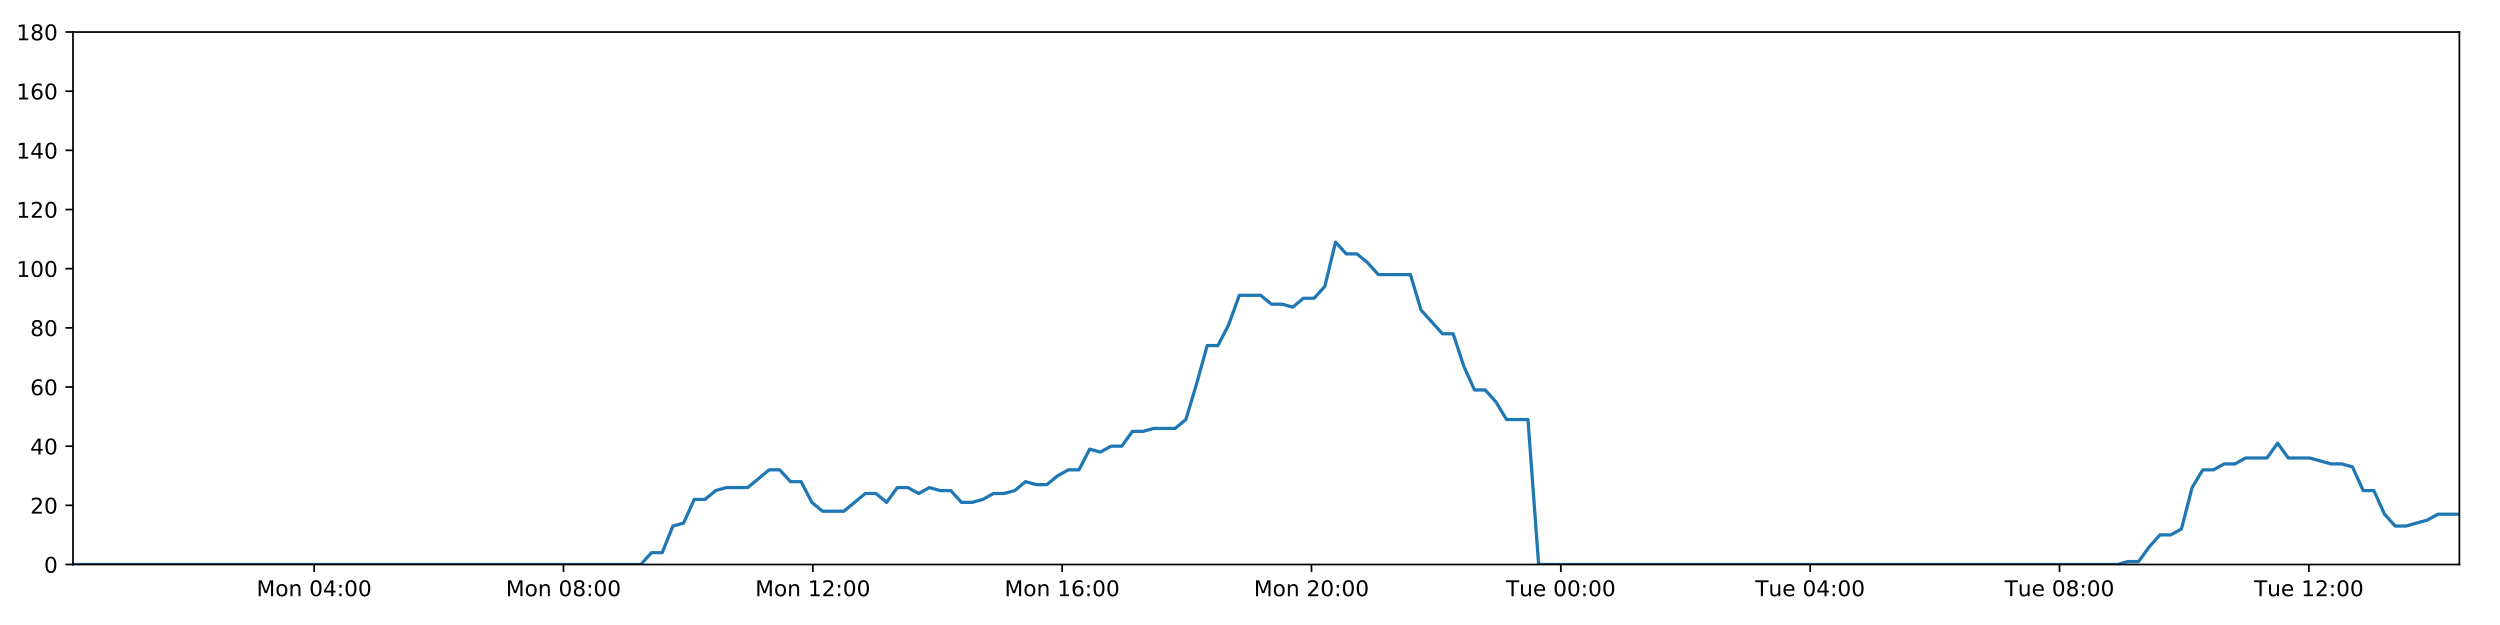
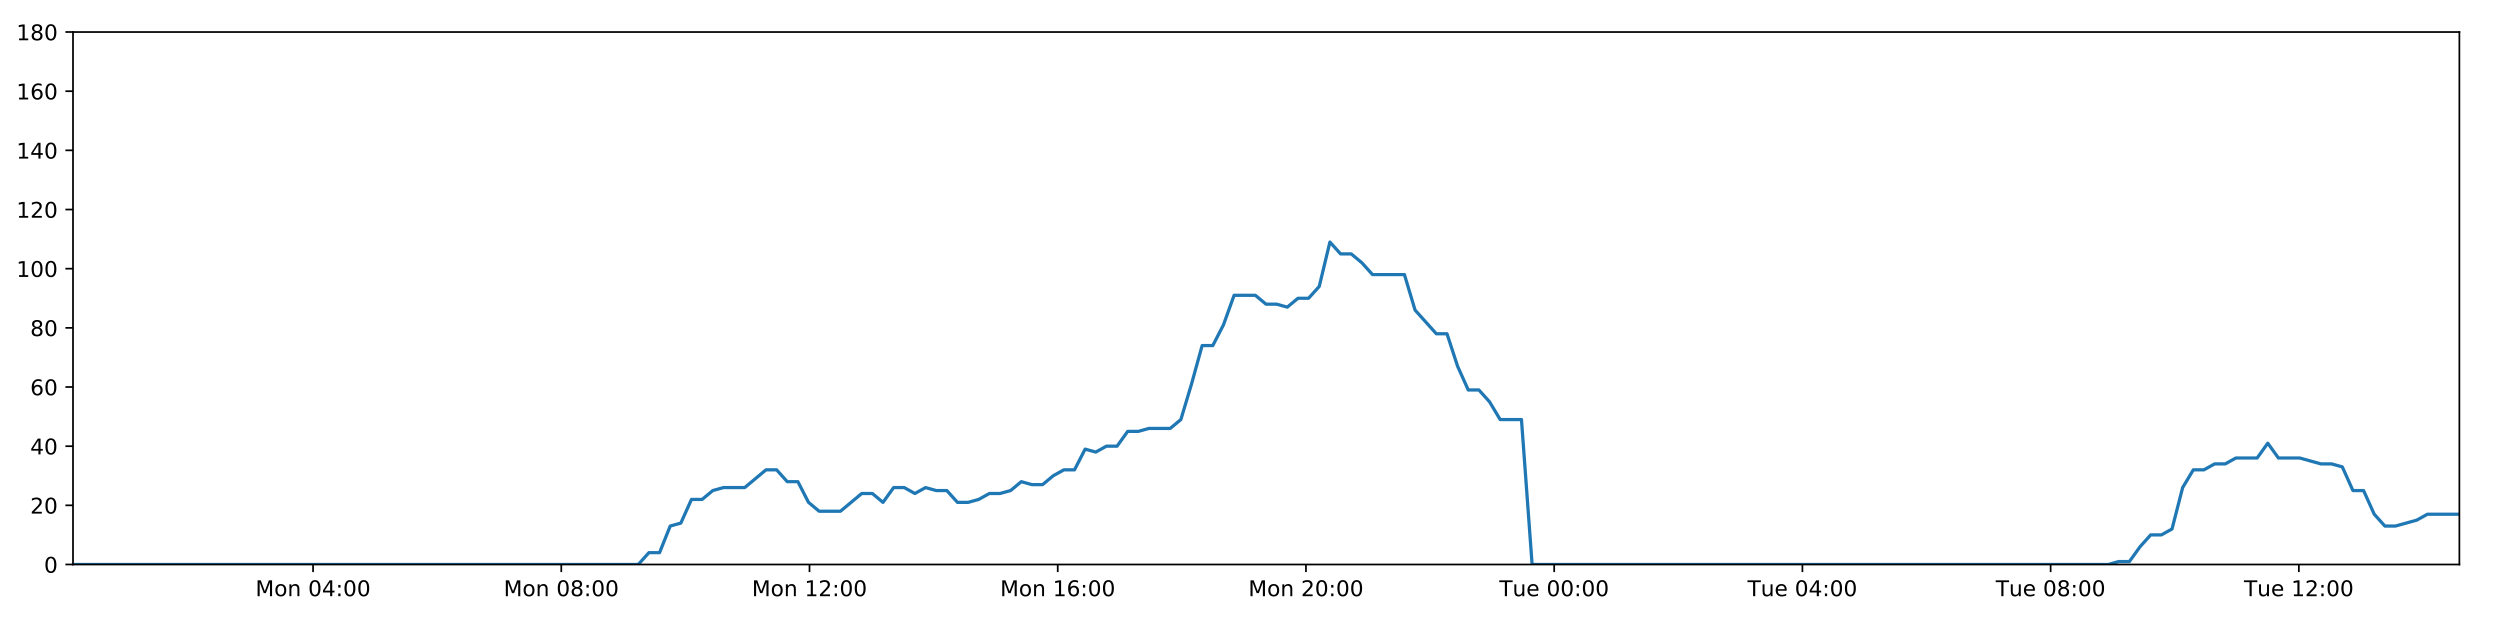
<svg xmlns="http://www.w3.org/2000/svg" xmlns:xlink="http://www.w3.org/1999/xlink" height="288pt" version="1.1" viewBox="0 0 1152 288" width="1152pt">
  <defs>
    <style type="text/css">
*{stroke-linecap:butt;stroke-linejoin:round;}
  </style>
  </defs>
  <g id="figure_1">
    <g id="patch_1">
      <path d="M 0 288  L 1152 288  L 1152 0  L 0 0  z " style="fill:#ffffff;" />
    </g>
    <g id="axes_1">
      <g id="patch_2">
        <path d="M 33.64 260.12  L 1133.28 260.12  L 1133.28 14.76  L 33.64 14.76  z " style="fill:#ffffff;" />
      </g>
      <g id="matplotlib.axis_1">
        <g id="xtick_1">
          <g id="line2d_1">
            <defs>
-               <path d="M 0 0  L 0 3.5  " id="mf6a44e7eae" style="stroke:#000000;stroke-width:0.8;" />
-             </defs>
-             <g>
-               <use style="stroke:#000000;stroke-width:0.8;" x="144.751" xlink:href="#mf6a44e7eae" y="260.12" />
+               <path d="M 0 0  L 0 3.5  " id="m8c311c51b0" style="stroke:#000000;stroke-width:0.8;" />
+             </defs>
+             <g>
+               <use style="stroke:#000000;stroke-width:0.8;" x="144.256" xlink:href="#m8c311c51b0" y="260.12" />
            </g>
          </g>
          <g id="text_1">
            <defs>
              <path d="M 9.812 72.906  L 24.516 72.906  L 43.109 23.297  L 61.812 72.906  L 76.516 72.906  L 76.516 0  L 66.891 0  L 66.891 64.016  L 48.094 14.016  L 38.188 14.016  L 19.391 64.016  L 19.391 0  L 9.812 0  z " id="DejaVuSans-77" />
              <path d="M 30.609 48.391  Q 23.391 48.391 19.188 42.75  Q 14.984 37.109 14.984 27.297  Q 14.984 17.484 19.156 11.844  Q 23.344 6.203 30.609 6.203  Q 37.797 6.203 41.984 11.859  Q 46.188 17.531 46.188 27.297  Q 46.188 37.016 41.984 42.703  Q 37.797 48.391 30.609 48.391  z M 30.609 56  Q 42.328 56 49.016 48.375  Q 55.719 40.766 55.719 27.297  Q 55.719 13.875 49.016 6.219  Q 42.328 -1.422 30.609 -1.422  Q 18.844 -1.422 12.172 6.219  Q 5.516 13.875 5.516 27.297  Q 5.516 40.766 12.172 48.375  Q 18.844 56 30.609 56  z " id="DejaVuSans-111" />
              <path d="M 54.891 33.016  L 54.891 0  L 45.906 0  L 45.906 32.719  Q 45.906 40.484 42.875 44.328  Q 39.844 48.188 33.797 48.188  Q 26.516 48.188 22.312 43.547  Q 18.109 38.922 18.109 30.906  L 18.109 0  L 9.078 0  L 9.078 54.688  L 18.109 54.688  L 18.109 46.188  Q 21.344 51.125 25.703 53.562  Q 30.078 56 35.797 56  Q 45.219 56 50.047 50.172  Q 54.891 44.344 54.891 33.016  z " id="DejaVuSans-110" />
              <path id="DejaVuSans-32" />
              <path d="M 31.781 66.406  Q 24.172 66.406 20.328 58.906  Q 16.5 51.422 16.5 36.375  Q 16.5 21.391 20.328 13.891  Q 24.172 6.391 31.781 6.391  Q 39.453 6.391 43.281 13.891  Q 47.125 21.391 47.125 36.375  Q 47.125 51.422 43.281 58.906  Q 39.453 66.406 31.781 66.406  z M 31.781 74.219  Q 44.047 74.219 50.516 64.516  Q 56.984 54.828 56.984 36.375  Q 56.984 17.969 50.516 8.266  Q 44.047 -1.422 31.781 -1.422  Q 19.531 -1.422 13.062 8.266  Q 6.594 17.969 6.594 36.375  Q 6.594 54.828 13.062 64.516  Q 19.531 74.219 31.781 74.219  z " id="DejaVuSans-48" />
              <path d="M 37.797 64.312  L 12.891 25.391  L 37.797 25.391  z M 35.203 72.906  L 47.609 72.906  L 47.609 25.391  L 58.016 25.391  L 58.016 17.188  L 47.609 17.188  L 47.609 0  L 37.797 0  L 37.797 17.188  L 4.891 17.188  L 4.891 26.703  z " id="DejaVuSans-52" />
              <path d="M 11.719 12.406  L 22.016 12.406  L 22.016 0  L 11.719 0  z M 11.719 51.703  L 22.016 51.703  L 22.016 39.312  L 11.719 39.312  z " id="DejaVuSans-58" />
            </defs>
-             <g transform="translate(118.2109 274.7184)scale(0.1 -0.1)">
+             <g transform="translate(117.7153 274.7184)scale(0.1 -0.1)">
              <use xlink:href="#DejaVuSans-77" />
              <use x="86.279" xlink:href="#DejaVuSans-111" />
              <use x="147.461" xlink:href="#DejaVuSans-110" />
              <use x="210.84" xlink:href="#DejaVuSans-32" />
              <use x="242.627" xlink:href="#DejaVuSans-48" />
              <use x="306.25" xlink:href="#DejaVuSans-52" />
              <use x="369.873" xlink:href="#DejaVuSans-58" />
              <use x="403.564" xlink:href="#DejaVuSans-48" />
              <use x="467.188" xlink:href="#DejaVuSans-48" />
            </g>
          </g>
        </g>
        <g id="xtick_2">
          <g id="line2d_2">
            <g>
-               <use style="stroke:#000000;stroke-width:0.8;" x="259.646" xlink:href="#mf6a44e7eae" y="260.12" />
+               <use style="stroke:#000000;stroke-width:0.8;" x="258.638" xlink:href="#m8c311c51b0" y="260.12" />
            </g>
          </g>
          <g id="text_2">
            <defs>
              <path d="M 31.781 34.625  Q 24.75 34.625 20.719 30.859  Q 16.703 27.094 16.703 20.516  Q 16.703 13.922 20.719 10.156  Q 24.75 6.391 31.781 6.391  Q 38.812 6.391 42.859 10.172  Q 46.922 13.969 46.922 20.516  Q 46.922 27.094 42.891 30.859  Q 38.875 34.625 31.781 34.625  z M 21.922 38.812  Q 15.578 40.375 12.031 44.719  Q 8.5 49.078 8.5 55.328  Q 8.5 64.062 14.719 69.141  Q 20.953 74.219 31.781 74.219  Q 42.672 74.219 48.875 69.141  Q 55.078 64.062 55.078 55.328  Q 55.078 49.078 51.531 44.719  Q 48 40.375 41.703 38.812  Q 48.828 37.156 52.797 32.312  Q 56.781 27.484 56.781 20.516  Q 56.781 9.906 50.312 4.234  Q 43.844 -1.422 31.781 -1.422  Q 19.734 -1.422 13.25 4.234  Q 6.781 9.906 6.781 20.516  Q 6.781 27.484 10.781 32.312  Q 14.797 37.156 21.922 38.812  z M 18.312 54.391  Q 18.312 48.734 21.844 45.562  Q 25.391 42.391 31.781 42.391  Q 38.141 42.391 41.719 45.562  Q 45.312 48.734 45.312 54.391  Q 45.312 60.062 41.719 63.234  Q 38.141 66.406 31.781 66.406  Q 25.391 66.406 21.844 63.234  Q 18.312 60.062 18.312 54.391  z " id="DejaVuSans-56" />
            </defs>
-             <g transform="translate(233.1059 274.7184)scale(0.1 -0.1)">
+             <g transform="translate(232.0979 274.7184)scale(0.1 -0.1)">
              <use xlink:href="#DejaVuSans-77" />
              <use x="86.279" xlink:href="#DejaVuSans-111" />
              <use x="147.461" xlink:href="#DejaVuSans-110" />
              <use x="210.84" xlink:href="#DejaVuSans-32" />
              <use x="242.627" xlink:href="#DejaVuSans-48" />
              <use x="306.25" xlink:href="#DejaVuSans-56" />
              <use x="369.873" xlink:href="#DejaVuSans-58" />
              <use x="403.564" xlink:href="#DejaVuSans-48" />
              <use x="467.188" xlink:href="#DejaVuSans-48" />
            </g>
          </g>
        </g>
        <g id="xtick_3">
          <g id="line2d_3">
            <g>
-               <use style="stroke:#000000;stroke-width:0.8;" x="374.541" xlink:href="#mf6a44e7eae" y="260.12" />
+               <use style="stroke:#000000;stroke-width:0.8;" x="373.021" xlink:href="#m8c311c51b0" y="260.12" />
            </g>
          </g>
          <g id="text_3">
            <defs>
              <path d="M 12.406 8.297  L 28.516 8.297  L 28.516 63.922  L 10.984 60.406  L 10.984 69.391  L 28.422 72.906  L 38.281 72.906  L 38.281 8.297  L 54.391 8.297  L 54.391 0  L 12.406 0  z " id="DejaVuSans-49" />
              <path d="M 19.188 8.297  L 53.609 8.297  L 53.609 0  L 7.328 0  L 7.328 8.297  Q 12.938 14.109 22.625 23.891  Q 32.328 33.688 34.812 36.531  Q 39.547 41.844 41.422 45.531  Q 43.312 49.219 43.312 52.781  Q 43.312 58.594 39.234 62.25  Q 35.156 65.922 28.609 65.922  Q 23.969 65.922 18.812 64.312  Q 13.672 62.703 7.812 59.422  L 7.812 69.391  Q 13.766 71.781 18.938 73  Q 24.125 74.219 28.422 74.219  Q 39.75 74.219 46.484 68.547  Q 53.219 62.891 53.219 53.422  Q 53.219 48.922 51.531 44.891  Q 49.859 40.875 45.406 35.406  Q 44.188 33.984 37.641 27.219  Q 31.109 20.453 19.188 8.297  z " id="DejaVuSans-50" />
            </defs>
-             <g transform="translate(348.0009 274.7184)scale(0.1 -0.1)">
+             <g transform="translate(346.4804 274.7184)scale(0.1 -0.1)">
              <use xlink:href="#DejaVuSans-77" />
              <use x="86.279" xlink:href="#DejaVuSans-111" />
              <use x="147.461" xlink:href="#DejaVuSans-110" />
              <use x="210.84" xlink:href="#DejaVuSans-32" />
              <use x="242.627" xlink:href="#DejaVuSans-49" />
              <use x="306.25" xlink:href="#DejaVuSans-50" />
              <use x="369.873" xlink:href="#DejaVuSans-58" />
              <use x="403.564" xlink:href="#DejaVuSans-48" />
              <use x="467.188" xlink:href="#DejaVuSans-48" />
            </g>
          </g>
        </g>
        <g id="xtick_4">
          <g id="line2d_4">
            <g>
-               <use style="stroke:#000000;stroke-width:0.8;" x="489.437" xlink:href="#mf6a44e7eae" y="260.12" />
+               <use style="stroke:#000000;stroke-width:0.8;" x="487.404" xlink:href="#m8c311c51b0" y="260.12" />
            </g>
          </g>
          <g id="text_4">
            <defs>
              <path d="M 33.016 40.375  Q 26.375 40.375 22.484 35.828  Q 18.609 31.297 18.609 23.391  Q 18.609 15.531 22.484 10.953  Q 26.375 6.391 33.016 6.391  Q 39.656 6.391 43.531 10.953  Q 47.406 15.531 47.406 23.391  Q 47.406 31.297 43.531 35.828  Q 39.656 40.375 33.016 40.375  z M 52.594 71.297  L 52.594 62.312  Q 48.875 64.062 45.094 64.984  Q 41.312 65.922 37.594 65.922  Q 27.828 65.922 22.672 59.328  Q 17.531 52.734 16.797 39.406  Q 19.672 43.656 24.016 45.922  Q 28.375 48.188 33.594 48.188  Q 44.578 48.188 50.953 41.516  Q 57.328 34.859 57.328 23.391  Q 57.328 12.156 50.688 5.359  Q 44.047 -1.422 33.016 -1.422  Q 20.359 -1.422 13.672 8.266  Q 6.984 17.969 6.984 36.375  Q 6.984 53.656 15.188 63.938  Q 23.391 74.219 37.203 74.219  Q 40.922 74.219 44.703 73.484  Q 48.484 72.75 52.594 71.297  z " id="DejaVuSans-54" />
            </defs>
-             <g transform="translate(462.8959 274.7184)scale(0.1 -0.1)">
+             <g transform="translate(460.863 274.7184)scale(0.1 -0.1)">
              <use xlink:href="#DejaVuSans-77" />
              <use x="86.279" xlink:href="#DejaVuSans-111" />
              <use x="147.461" xlink:href="#DejaVuSans-110" />
              <use x="210.84" xlink:href="#DejaVuSans-32" />
              <use x="242.627" xlink:href="#DejaVuSans-49" />
              <use x="306.25" xlink:href="#DejaVuSans-54" />
              <use x="369.873" xlink:href="#DejaVuSans-58" />
              <use x="403.564" xlink:href="#DejaVuSans-48" />
              <use x="467.188" xlink:href="#DejaVuSans-48" />
            </g>
          </g>
        </g>
        <g id="xtick_5">
          <g id="line2d_5">
            <g>
-               <use style="stroke:#000000;stroke-width:0.8;" x="604.332" xlink:href="#mf6a44e7eae" y="260.12" />
+               <use style="stroke:#000000;stroke-width:0.8;" x="601.786" xlink:href="#m8c311c51b0" y="260.12" />
            </g>
          </g>
          <g id="text_5">
-             <g transform="translate(577.7909 274.7184)scale(0.1 -0.1)">
+             <g transform="translate(575.2456 274.7184)scale(0.1 -0.1)">
              <use xlink:href="#DejaVuSans-77" />
              <use x="86.279" xlink:href="#DejaVuSans-111" />
              <use x="147.461" xlink:href="#DejaVuSans-110" />
              <use x="210.84" xlink:href="#DejaVuSans-32" />
              <use x="242.627" xlink:href="#DejaVuSans-50" />
              <use x="306.25" xlink:href="#DejaVuSans-48" />
              <use x="369.873" xlink:href="#DejaVuSans-58" />
              <use x="403.564" xlink:href="#DejaVuSans-48" />
              <use x="467.188" xlink:href="#DejaVuSans-48" />
            </g>
          </g>
        </g>
        <g id="xtick_6">
          <g id="line2d_6">
            <g>
-               <use style="stroke:#000000;stroke-width:0.8;" x="719.227" xlink:href="#mf6a44e7eae" y="260.12" />
+               <use style="stroke:#000000;stroke-width:0.8;" x="716.169" xlink:href="#m8c311c51b0" y="260.12" />
            </g>
          </g>
          <g id="text_6">
            <defs>
              <path d="M -0.297 72.906  L 61.375 72.906  L 61.375 64.594  L 35.5 64.594  L 35.5 0  L 25.594 0  L 25.594 64.594  L -0.297 64.594  z " id="DejaVuSans-84" />
              <path d="M 8.5 21.578  L 8.5 54.688  L 17.484 54.688  L 17.484 21.922  Q 17.484 14.156 20.5 10.266  Q 23.531 6.391 29.594 6.391  Q 36.859 6.391 41.078 11.031  Q 45.312 15.672 45.312 23.688  L 45.312 54.688  L 54.297 54.688  L 54.297 0  L 45.312 0  L 45.312 8.406  Q 42.047 3.422 37.719 1  Q 33.406 -1.422 27.688 -1.422  Q 18.266 -1.422 13.375 4.438  Q 8.5 10.297 8.5 21.578  z M 31.109 56  z " id="DejaVuSans-117" />
              <path d="M 56.203 29.594  L 56.203 25.203  L 14.891 25.203  Q 15.484 15.922 20.484 11.062  Q 25.484 6.203 34.422 6.203  Q 39.594 6.203 44.453 7.469  Q 49.312 8.734 54.109 11.281  L 54.109 2.781  Q 49.266 0.734 44.188 -0.344  Q 39.109 -1.422 33.891 -1.422  Q 20.797 -1.422 13.156 6.188  Q 5.516 13.812 5.516 26.812  Q 5.516 40.234 12.766 48.109  Q 20.016 56 32.328 56  Q 43.359 56 49.781 48.891  Q 56.203 41.797 56.203 29.594  z M 47.219 32.234  Q 47.125 39.594 43.094 43.984  Q 39.062 48.391 32.422 48.391  Q 24.906 48.391 20.391 44.141  Q 15.875 39.891 15.188 32.172  z " id="DejaVuSans-101" />
            </defs>
-             <g transform="translate(693.9406 274.7184)scale(0.1 -0.1)">
+             <g transform="translate(690.8828 274.7184)scale(0.1 -0.1)">
              <use xlink:href="#DejaVuSans-84" />
              <use x="60.85" xlink:href="#DejaVuSans-117" />
              <use x="124.229" xlink:href="#DejaVuSans-101" />
              <use x="185.752" xlink:href="#DejaVuSans-32" />
              <use x="217.539" xlink:href="#DejaVuSans-48" />
              <use x="281.162" xlink:href="#DejaVuSans-48" />
              <use x="344.785" xlink:href="#DejaVuSans-58" />
              <use x="378.477" xlink:href="#DejaVuSans-48" />
              <use x="442.1" xlink:href="#DejaVuSans-48" />
            </g>
          </g>
        </g>
        <g id="xtick_7">
          <g id="line2d_7">
            <g>
-               <use style="stroke:#000000;stroke-width:0.8;" x="834.122" xlink:href="#mf6a44e7eae" y="260.12" />
+               <use style="stroke:#000000;stroke-width:0.8;" x="830.551" xlink:href="#m8c311c51b0" y="260.12" />
            </g>
          </g>
          <g id="text_7">
-             <g transform="translate(808.8356 274.7184)scale(0.1 -0.1)">
+             <g transform="translate(805.2654 274.7184)scale(0.1 -0.1)">
              <use xlink:href="#DejaVuSans-84" />
              <use x="60.85" xlink:href="#DejaVuSans-117" />
              <use x="124.229" xlink:href="#DejaVuSans-101" />
              <use x="185.752" xlink:href="#DejaVuSans-32" />
              <use x="217.539" xlink:href="#DejaVuSans-48" />
              <use x="281.162" xlink:href="#DejaVuSans-52" />
              <use x="344.785" xlink:href="#DejaVuSans-58" />
              <use x="378.477" xlink:href="#DejaVuSans-48" />
              <use x="442.1" xlink:href="#DejaVuSans-48" />
            </g>
          </g>
        </g>
        <g id="xtick_8">
          <g id="line2d_8">
            <g>
-               <use style="stroke:#000000;stroke-width:0.8;" x="949.017" xlink:href="#mf6a44e7eae" y="260.12" />
+               <use style="stroke:#000000;stroke-width:0.8;" x="944.934" xlink:href="#m8c311c51b0" y="260.12" />
            </g>
          </g>
          <g id="text_8">
-             <g transform="translate(923.7306 274.7184)scale(0.1 -0.1)">
+             <g transform="translate(919.6479 274.7184)scale(0.1 -0.1)">
              <use xlink:href="#DejaVuSans-84" />
              <use x="60.85" xlink:href="#DejaVuSans-117" />
              <use x="124.229" xlink:href="#DejaVuSans-101" />
              <use x="185.752" xlink:href="#DejaVuSans-32" />
              <use x="217.539" xlink:href="#DejaVuSans-48" />
              <use x="281.162" xlink:href="#DejaVuSans-56" />
              <use x="344.785" xlink:href="#DejaVuSans-58" />
              <use x="378.477" xlink:href="#DejaVuSans-48" />
              <use x="442.1" xlink:href="#DejaVuSans-48" />
            </g>
          </g>
        </g>
        <g id="xtick_9">
          <g id="line2d_9">
            <g>
-               <use style="stroke:#000000;stroke-width:0.8;" x="1063.912" xlink:href="#mf6a44e7eae" y="260.12" />
+               <use style="stroke:#000000;stroke-width:0.8;" x="1059.316" xlink:href="#m8c311c51b0" y="260.12" />
            </g>
          </g>
          <g id="text_9">
-             <g transform="translate(1038.626 274.7184)scale(0.1 -0.1)">
+             <g transform="translate(1034.031 274.7184)scale(0.1 -0.1)">
              <use xlink:href="#DejaVuSans-84" />
              <use x="60.85" xlink:href="#DejaVuSans-117" />
              <use x="124.229" xlink:href="#DejaVuSans-101" />
              <use x="185.752" xlink:href="#DejaVuSans-32" />
              <use x="217.539" xlink:href="#DejaVuSans-49" />
              <use x="281.162" xlink:href="#DejaVuSans-50" />
              <use x="344.785" xlink:href="#DejaVuSans-58" />
              <use x="378.477" xlink:href="#DejaVuSans-48" />
              <use x="442.1" xlink:href="#DejaVuSans-48" />
            </g>
          </g>
        </g>
      </g>
      <g id="matplotlib.axis_2">
        <g id="ytick_1">
          <g id="line2d_10">
            <defs>
-               <path d="M 0 0  L -3.5 0  " id="m2ff3db70dc" style="stroke:#000000;stroke-width:0.8;" />
-             </defs>
-             <g>
-               <use style="stroke:#000000;stroke-width:0.8;" x="33.64" xlink:href="#m2ff3db70dc" y="260.12" />
+               <path d="M 0 0  L -3.5 0  " id="m685d9aa06f" style="stroke:#000000;stroke-width:0.8;" />
+             </defs>
+             <g>
+               <use style="stroke:#000000;stroke-width:0.8;" x="33.64" xlink:href="#m685d9aa06f" y="260.12" />
            </g>
          </g>
          <g id="text_10">
            <g transform="translate(20.2775 263.9192)scale(0.1 -0.1)">
              <use xlink:href="#DejaVuSans-48" />
            </g>
          </g>
        </g>
        <g id="ytick_2">
          <g id="line2d_11">
            <g>
-               <use style="stroke:#000000;stroke-width:0.8;" x="33.64" xlink:href="#m2ff3db70dc" y="232.858" />
+               <use style="stroke:#000000;stroke-width:0.8;" x="33.64" xlink:href="#m685d9aa06f" y="232.858" />
            </g>
          </g>
          <g id="text_11">
            <g transform="translate(13.915 236.657)scale(0.1 -0.1)">
              <use xlink:href="#DejaVuSans-50" />
              <use x="63.623" xlink:href="#DejaVuSans-48" />
            </g>
          </g>
        </g>
        <g id="ytick_3">
          <g id="line2d_12">
            <g>
-               <use style="stroke:#000000;stroke-width:0.8;" x="33.64" xlink:href="#m2ff3db70dc" y="205.596" />
+               <use style="stroke:#000000;stroke-width:0.8;" x="33.64" xlink:href="#m685d9aa06f" y="205.596" />
            </g>
          </g>
          <g id="text_12">
            <g transform="translate(13.915 209.3948)scale(0.1 -0.1)">
              <use xlink:href="#DejaVuSans-52" />
              <use x="63.623" xlink:href="#DejaVuSans-48" />
            </g>
          </g>
        </g>
        <g id="ytick_4">
          <g id="line2d_13">
            <g>
-               <use style="stroke:#000000;stroke-width:0.8;" x="33.64" xlink:href="#m2ff3db70dc" y="178.333" />
+               <use style="stroke:#000000;stroke-width:0.8;" x="33.64" xlink:href="#m685d9aa06f" y="178.333" />
            </g>
          </g>
          <g id="text_13">
            <g transform="translate(13.915 182.1326)scale(0.1 -0.1)">
              <use xlink:href="#DejaVuSans-54" />
              <use x="63.623" xlink:href="#DejaVuSans-48" />
            </g>
          </g>
        </g>
        <g id="ytick_5">
          <g id="line2d_14">
            <g>
-               <use style="stroke:#000000;stroke-width:0.8;" x="33.64" xlink:href="#m2ff3db70dc" y="151.071" />
+               <use style="stroke:#000000;stroke-width:0.8;" x="33.64" xlink:href="#m685d9aa06f" y="151.071" />
            </g>
          </g>
          <g id="text_14">
            <g transform="translate(13.915 154.8703)scale(0.1 -0.1)">
              <use xlink:href="#DejaVuSans-56" />
              <use x="63.623" xlink:href="#DejaVuSans-48" />
            </g>
          </g>
        </g>
        <g id="ytick_6">
          <g id="line2d_15">
            <g>
-               <use style="stroke:#000000;stroke-width:0.8;" x="33.64" xlink:href="#m2ff3db70dc" y="123.809" />
+               <use style="stroke:#000000;stroke-width:0.8;" x="33.64" xlink:href="#m685d9aa06f" y="123.809" />
            </g>
          </g>
          <g id="text_15">
            <g transform="translate(7.5525 127.6081)scale(0.1 -0.1)">
              <use xlink:href="#DejaVuSans-49" />
              <use x="63.623" xlink:href="#DejaVuSans-48" />
              <use x="127.246" xlink:href="#DejaVuSans-48" />
            </g>
          </g>
        </g>
        <g id="ytick_7">
          <g id="line2d_16">
            <g>
-               <use style="stroke:#000000;stroke-width:0.8;" x="33.64" xlink:href="#m2ff3db70dc" y="96.547" />
+               <use style="stroke:#000000;stroke-width:0.8;" x="33.64" xlink:href="#m685d9aa06f" y="96.547" />
            </g>
          </g>
          <g id="text_16">
            <g transform="translate(7.5525 100.3459)scale(0.1 -0.1)">
              <use xlink:href="#DejaVuSans-49" />
              <use x="63.623" xlink:href="#DejaVuSans-50" />
              <use x="127.246" xlink:href="#DejaVuSans-48" />
            </g>
          </g>
        </g>
        <g id="ytick_8">
          <g id="line2d_17">
            <g>
-               <use style="stroke:#000000;stroke-width:0.8;" x="33.64" xlink:href="#m2ff3db70dc" y="69.284" />
+               <use style="stroke:#000000;stroke-width:0.8;" x="33.64" xlink:href="#m685d9aa06f" y="69.284" />
            </g>
          </g>
          <g id="text_17">
            <g transform="translate(7.5525 73.08366)scale(0.1 -0.1)">
              <use xlink:href="#DejaVuSans-49" />
              <use x="63.623" xlink:href="#DejaVuSans-52" />
              <use x="127.246" xlink:href="#DejaVuSans-48" />
            </g>
          </g>
        </g>
        <g id="ytick_9">
          <g id="line2d_18">
            <g>
-               <use style="stroke:#000000;stroke-width:0.8;" x="33.64" xlink:href="#m2ff3db70dc" y="42.022" />
+               <use style="stroke:#000000;stroke-width:0.8;" x="33.64" xlink:href="#m685d9aa06f" y="42.022" />
            </g>
          </g>
          <g id="text_18">
            <g transform="translate(7.5525 45.82144)scale(0.1 -0.1)">
              <use xlink:href="#DejaVuSans-49" />
              <use x="63.623" xlink:href="#DejaVuSans-54" />
              <use x="127.246" xlink:href="#DejaVuSans-48" />
            </g>
          </g>
        </g>
        <g id="ytick_10">
          <g id="line2d_19">
            <g>
-               <use style="stroke:#000000;stroke-width:0.8;" x="33.64" xlink:href="#m2ff3db70dc" y="14.76" />
+               <use style="stroke:#000000;stroke-width:0.8;" x="33.64" xlink:href="#m685d9aa06f" y="14.76" />
            </g>
          </g>
          <g id="text_19">
            <g transform="translate(7.5525 18.55922)scale(0.1 -0.1)">
              <use xlink:href="#DejaVuSans-49" />
              <use x="63.623" xlink:href="#DejaVuSans-56" />
              <use x="127.246" xlink:href="#DejaVuSans-48" />
            </g>
          </g>
        </g>
      </g>
      <g id="line2d_20">
-         <path clip-path="url(#p6d061998f1)" d="M 33.64 260.12  L 295.283 260.12  L 300.208 254.668  L 305.132 254.668  L 310.066 242.4  L 314.987 241.036  L 319.908 230.132  L 324.844 230.132  L 329.784 226.042  L 334.708 224.679  L 344.554 224.679  L 354.397 216.5  L 359.318 216.5  L 364.239 221.953  L 369.163 221.953  L 374.083 231.495  L 379.01 235.584  L 388.855 235.584  L 398.71 227.405  L 403.63 227.405  L 408.552 231.495  L 413.477 224.679  L 418.397 224.679  L 423.317 227.405  L 428.258 224.679  L 433.183 226.042  L 438.107 226.042  L 443.029 231.495  L 447.952 231.495  L 452.872 230.132  L 457.79 227.405  L 462.712 227.405  L 467.64 226.042  L 472.568 221.953  L 477.495 223.316  L 482.427 223.316  L 487.352 219.227  L 492.275 216.5  L 497.197 216.5  L 502.12 206.959  L 507.044 208.322  L 511.967 205.596  L 516.894 205.596  L 521.817 198.78  L 526.739 198.78  L 531.661 197.417  L 541.511 197.417  L 546.433 193.328  L 551.355 176.97  L 556.277 159.25  L 561.205 159.25  L 566.14 149.708  L 571.067 136.077  L 580.92 136.077  L 585.845 140.166  L 590.768 140.166  L 595.695 141.529  L 600.621 137.44  L 605.545 137.44  L 610.476 131.988  L 615.417 111.541  L 620.342 116.993  L 625.274 116.993  L 630.201 121.083  L 635.139 126.535  L 649.909 126.535  L 654.831 142.892  L 664.672 153.797  L 669.604 153.797  L 674.526 168.792  L 679.453 179.696  L 684.375 179.696  L 689.3 185.149  L 694.224 193.328  L 704.081 193.328  L 709.006 260.12  L 975.693 260.12  L 980.538 258.757  L 985.474 258.757  L 990.396 251.941  L 995.318 246.489  L 1000.253 246.489  L 1005.196 243.763  L 1010.122 224.679  L 1015.05 216.5  L 1019.974 216.5  L 1024.9 213.774  L 1029.822 213.774  L 1034.748 211.048  L 1044.597 211.048  L 1049.526 204.232  L 1054.453 211.048  L 1064.298 211.048  L 1074.153 213.774  L 1079.087 213.774  L 1084.015 215.137  L 1088.939 226.042  L 1093.865 226.042  L 1098.788 236.947  L 1103.719 242.4  L 1108.639 242.4  L 1118.487 239.673  L 1123.415 236.947  L 1133.28 236.947  L 1133.28 236.947  " style="fill:none;stroke:#1f77b4;stroke-linecap:square;stroke-width:1.5;" />
+         <path clip-path="url(#pa6e51910a8)" d="M 33.64 260.12  L 294.116 260.12  L 299.02 254.668  L 303.921 254.668  L 308.833 242.4  L 313.732 241.036  L 318.631 230.132  L 323.545 230.132  L 328.463 226.042  L 333.366 224.679  L 343.168 224.679  L 352.966 216.5  L 357.866 216.5  L 362.765 221.953  L 367.666 221.953  L 372.564 231.495  L 377.469 235.584  L 387.271 235.584  L 397.081 227.405  L 401.98 227.405  L 406.88 231.495  L 411.783 224.679  L 416.681 224.679  L 421.579 227.405  L 426.498 224.679  L 431.401 226.042  L 436.303 226.042  L 441.203 231.495  L 446.104 231.495  L 451.002 230.132  L 455.898 227.405  L 460.799 227.405  L 465.705 226.042  L 470.61 221.953  L 475.516 223.316  L 480.425 223.316  L 485.328 219.227  L 490.23 216.5  L 495.129 216.5  L 500.03 206.959  L 504.933 208.322  L 509.834 205.596  L 514.738 205.596  L 519.639 198.78  L 524.539 198.78  L 529.44 197.417  L 539.246 197.417  L 544.146 193.328  L 549.046 176.97  L 553.946 159.25  L 558.852 159.25  L 563.765 149.708  L 568.67 136.077  L 578.479 136.077  L 583.383 140.166  L 588.283 140.166  L 593.189 141.529  L 598.093 137.44  L 602.994 137.44  L 607.903 131.988  L 612.822 111.541  L 617.726 116.993  L 622.636 116.993  L 627.541 121.083  L 632.456 126.535  L 647.16 126.535  L 652.06 142.892  L 661.858 153.797  L 666.768 153.797  L 671.668 168.792  L 676.572 179.696  L 681.472 179.696  L 686.376 185.149  L 691.278 193.328  L 701.09 193.328  L 705.994 260.12  L 971.492 260.12  L 976.315 258.757  L 981.229 258.757  L 986.129 251.941  L 991.029 246.489  L 995.942 246.489  L 1000.863 243.763  L 1005.767 224.679  L 1010.673 216.5  L 1015.575 216.5  L 1020.479 213.774  L 1025.379 213.774  L 1030.283 211.048  L 1040.089 211.048  L 1044.995 204.232  L 1049.9 211.048  L 1059.701 211.048  L 1069.512 213.774  L 1074.425 213.774  L 1079.33 215.137  L 1084.232 226.042  L 1089.136 226.042  L 1094.038 236.947  L 1098.946 242.4  L 1103.845 242.4  L 1113.648 239.673  L 1118.554 236.947  L 1133.28 236.947  L 1133.28 236.947  " style="fill:none;stroke:#1f77b4;stroke-linecap:square;stroke-width:1.5;" />
      </g>
      <g id="patch_3">
        <path d="M 33.64 260.12  L 33.64 14.76  " style="fill:none;stroke:#000000;stroke-linecap:square;stroke-linejoin:miter;stroke-width:0.8;" />
      </g>
      <g id="patch_4">
        <path d="M 1133.28 260.12  L 1133.28 14.76  " style="fill:none;stroke:#000000;stroke-linecap:square;stroke-linejoin:miter;stroke-width:0.8;" />
      </g>
      <g id="patch_5">
        <path d="M 33.64 260.12  L 1133.28 260.12  " style="fill:none;stroke:#000000;stroke-linecap:square;stroke-linejoin:miter;stroke-width:0.8;" />
      </g>
      <g id="patch_6">
        <path d="M 33.64 14.76  L 1133.28 14.76  " style="fill:none;stroke:#000000;stroke-linecap:square;stroke-linejoin:miter;stroke-width:0.8;" />
      </g>
    </g>
  </g>
  <defs>
-     <clipPath id="p6d061998f1">
+     <clipPath id="pa6e51910a8">
      <rect height="245.36" width="1099.64" x="33.64" y="14.76" />
    </clipPath>
  </defs>
</svg>
